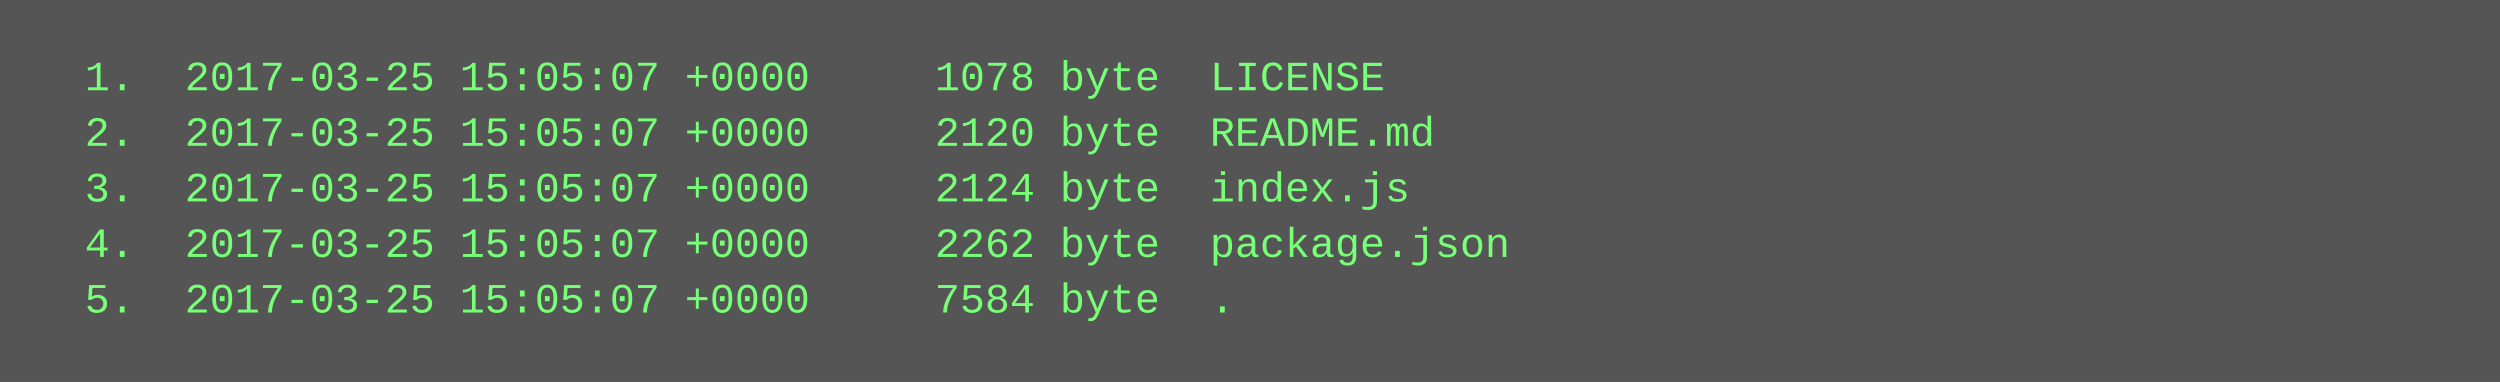
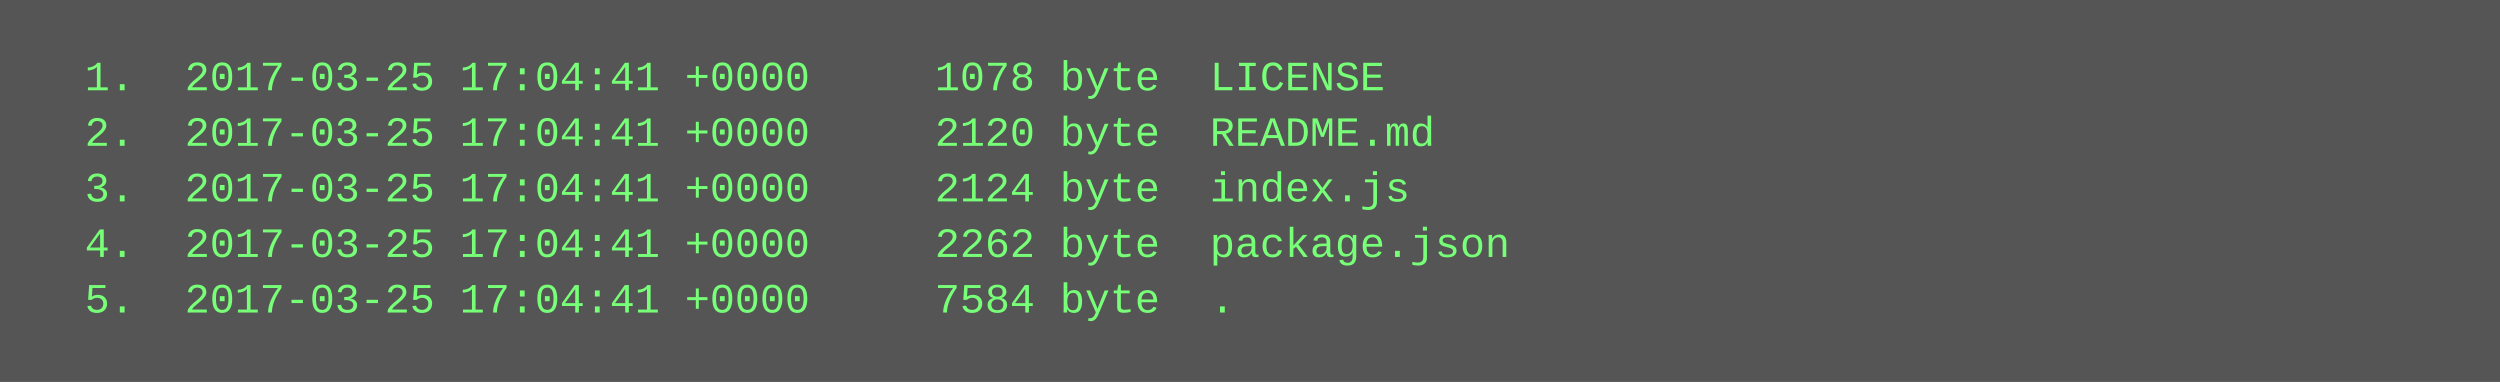
<svg xmlns="http://www.w3.org/2000/svg" height="110" width="720">
  <rect height="110" fill="#555" width="720" />
  <text fill="#7f7" font-family="Courier New" font-size="12" xml:space="preserve">
-     <tspan x="10" y="26">  1.  2017-03-25 15:05:07 +0000     1078 byte  LICENSE</tspan>
-     <tspan x="10" y="42">  2.  2017-03-25 15:05:07 +0000     2120 byte  README.md</tspan>
-     <tspan x="10" y="58">  3.  2017-03-25 15:05:07 +0000     2124 byte  index.js</tspan>
-     <tspan x="10" y="74">  4.  2017-03-25 15:05:07 +0000     2262 byte  package.json</tspan>
-     <tspan x="10" y="90">  5.  2017-03-25 15:05:07 +0000     7584 byte  .</tspan>
+     <tspan x="10" y="26">  1.  2017-03-25 17:04:41 +0000     1078 byte  LICENSE</tspan>
+     <tspan x="10" y="42">  2.  2017-03-25 17:04:41 +0000     2120 byte  README.md</tspan>
+     <tspan x="10" y="58">  3.  2017-03-25 17:04:41 +0000     2124 byte  index.js</tspan>
+     <tspan x="10" y="74">  4.  2017-03-25 17:04:41 +0000     2262 byte  package.json</tspan>
+     <tspan x="10" y="90">  5.  2017-03-25 17:04:41 +0000     7584 byte  .</tspan>
  </text>
</svg>
